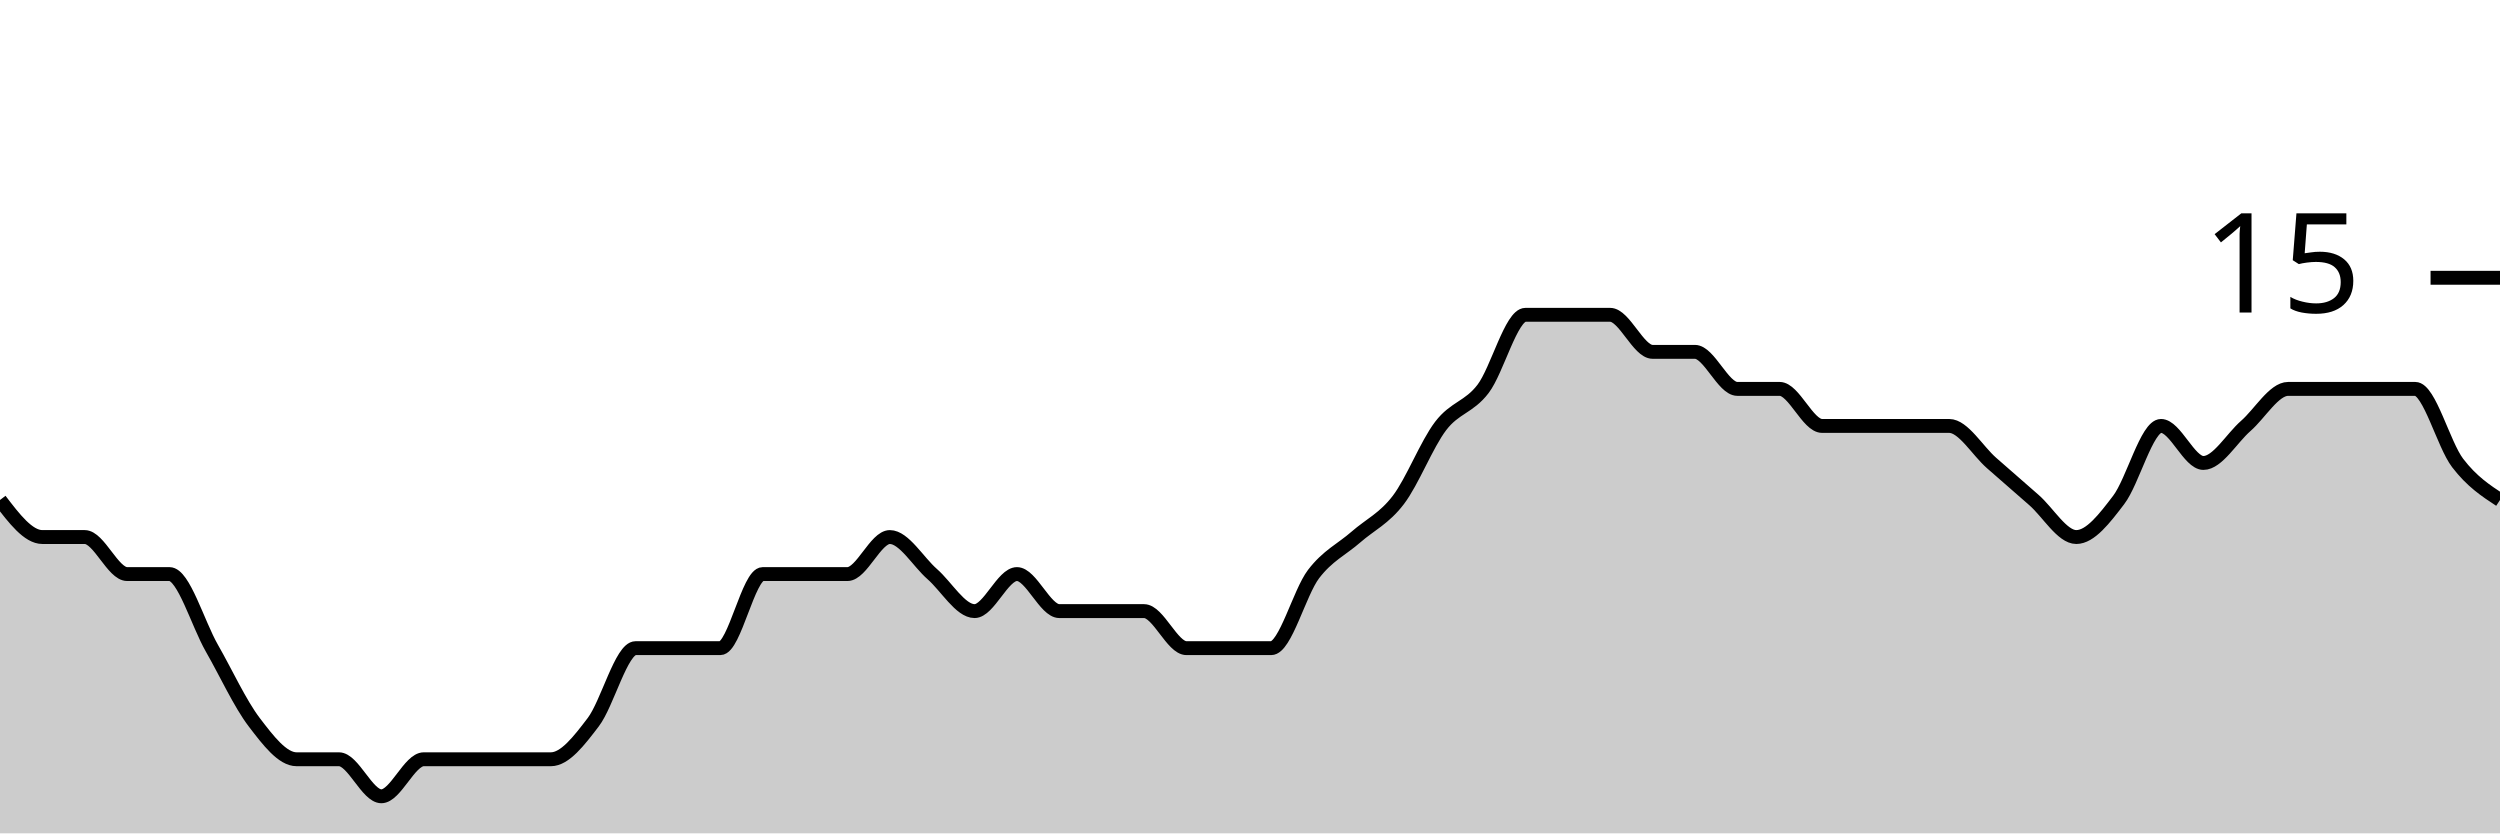
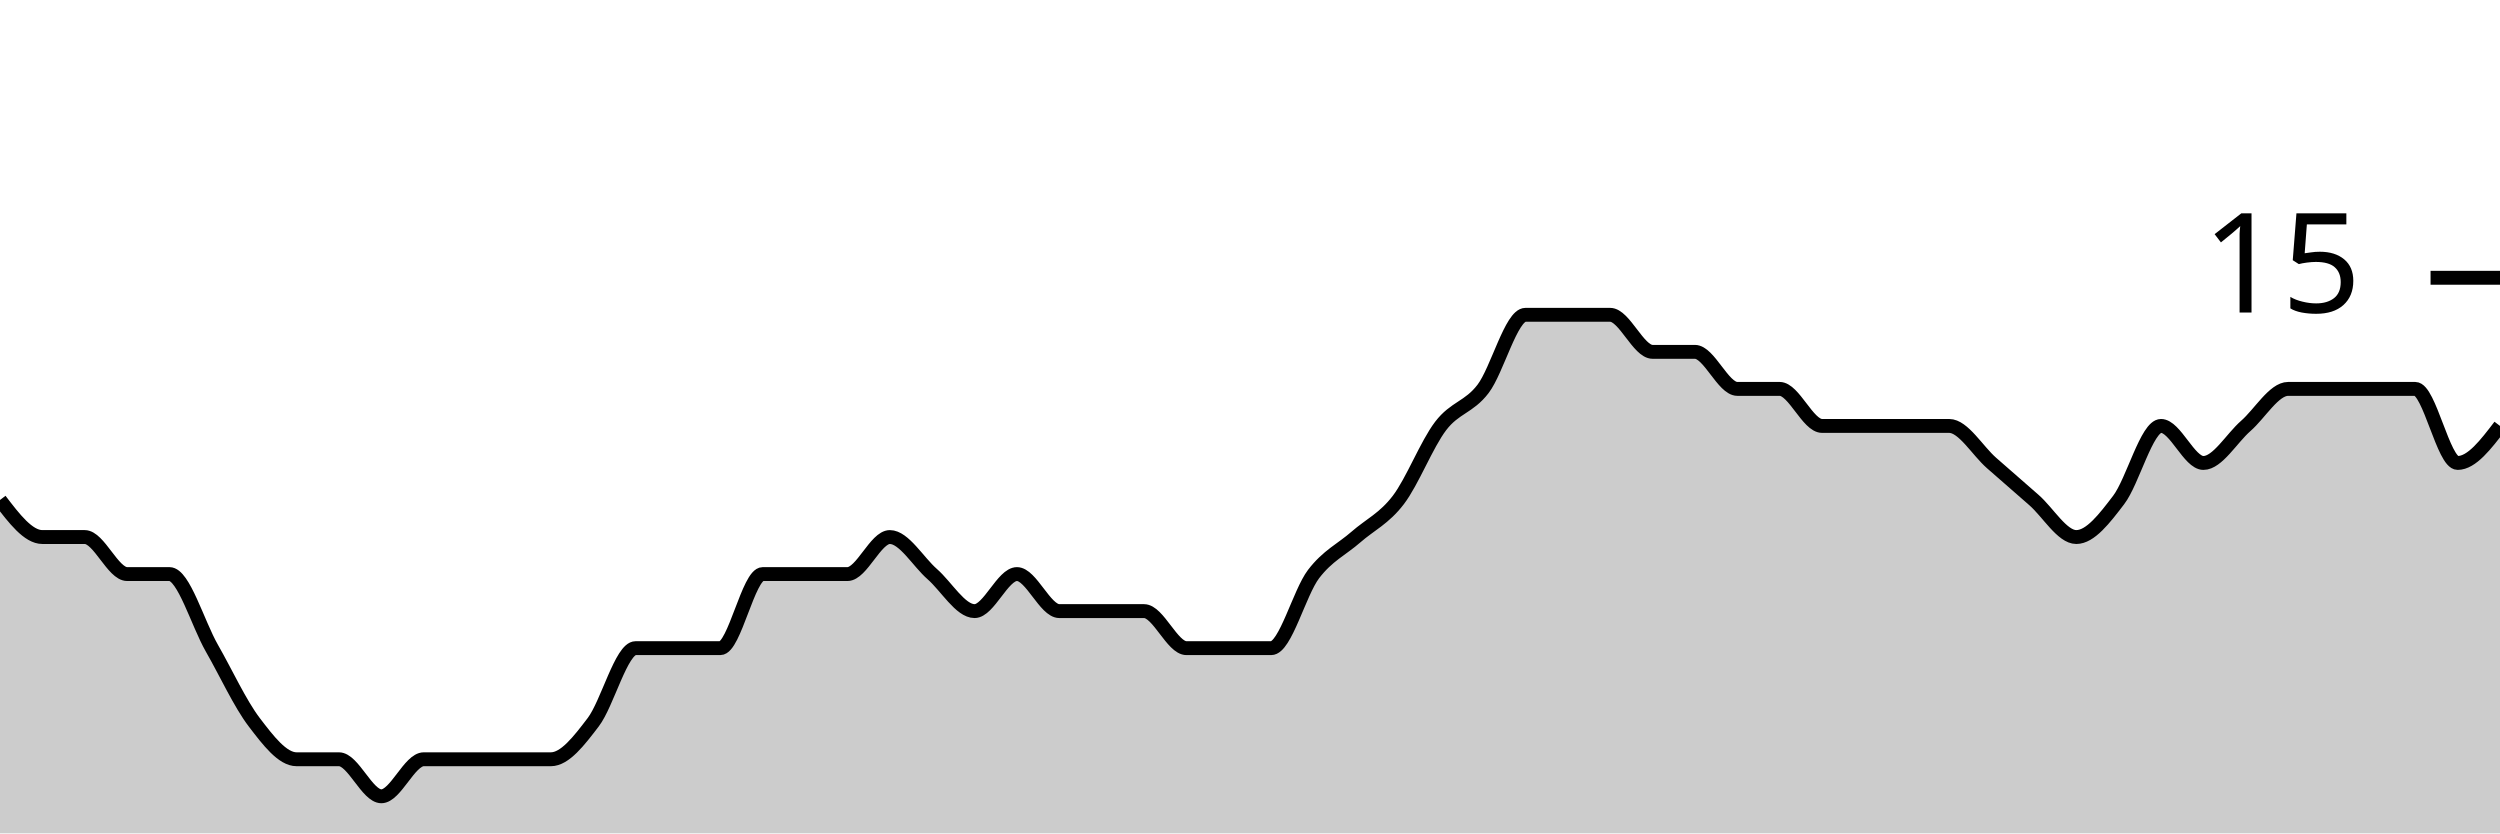
<svg xmlns="http://www.w3.org/2000/svg" viewBox="0 0 180 60">
  <g transform="translate(0,20)">
-     <path class="area" fill="rgba(0, 0, 0, 0.2)" d="M0,16C1.017,17.333,2.034,18.667,3.051,18.667C4.068,18.667,5.085,18.667,6.102,18.667C7.119,18.667,8.136,21.333,9.153,21.333C10.169,21.333,11.186,21.333,12.203,21.333C13.22,21.333,14.237,24.889,15.254,26.667C16.271,28.444,17.288,30.667,18.305,32C19.322,33.333,20.339,34.667,21.356,34.667C22.373,34.667,23.39,34.667,24.407,34.667C25.424,34.667,26.441,37.333,27.458,37.333C28.475,37.333,29.492,34.667,30.508,34.667C31.525,34.667,32.542,34.667,33.559,34.667C34.576,34.667,35.593,34.667,36.61,34.667C37.627,34.667,38.644,34.667,39.661,34.667C40.678,34.667,41.695,33.333,42.712,32C43.729,30.667,44.746,26.667,45.763,26.667C46.78,26.667,47.797,26.667,48.814,26.667C49.831,26.667,50.847,26.667,51.864,26.667C52.881,26.667,53.898,21.333,54.915,21.333C55.932,21.333,56.949,21.333,57.966,21.333C58.983,21.333,60,21.333,61.017,21.333C62.034,21.333,63.051,18.667,64.068,18.667C65.085,18.667,66.102,20.444,67.119,21.333C68.136,22.222,69.153,24,70.169,24C71.186,24,72.203,21.333,73.22,21.333C74.237,21.333,75.254,24,76.271,24C77.288,24,78.305,24,79.322,24C80.339,24,81.356,24,82.373,24C83.39,24,84.407,26.667,85.424,26.667C86.441,26.667,87.458,26.667,88.475,26.667C89.492,26.667,90.508,26.667,91.525,26.667C92.542,26.667,93.559,22.667,94.576,21.333C95.593,20,96.61,19.556,97.627,18.667C98.644,17.778,99.661,17.333,100.678,16C101.695,14.667,102.712,12,103.729,10.667C104.746,9.333,105.763,9.333,106.78,8C107.797,6.667,108.814,2.667,109.831,2.667C110.847,2.667,111.864,2.667,112.881,2.667C113.898,2.667,114.915,2.667,115.932,2.667C116.949,2.667,117.966,5.333,118.983,5.333C120,5.333,121.017,5.333,122.034,5.333C123.051,5.333,124.068,8,125.085,8C126.102,8,127.119,8,128.136,8C129.153,8,130.169,10.667,131.186,10.667C132.203,10.667,133.22,10.667,134.237,10.667C135.254,10.667,136.271,10.667,137.288,10.667C138.305,10.667,139.322,10.667,140.339,10.667C141.356,10.667,142.373,12.444,143.39,13.333C144.407,14.222,145.424,15.111,146.441,16C147.458,16.889,148.475,18.667,149.492,18.667C150.508,18.667,151.525,17.333,152.542,16C153.559,14.667,154.576,10.667,155.593,10.667C156.61,10.667,157.627,13.333,158.644,13.333C159.661,13.333,160.678,11.556,161.695,10.667C162.712,9.778,163.729,8,164.746,8C165.763,8,166.78,8,167.797,8C168.814,8,169.831,8,170.847,8C171.864,8,172.881,8,173.898,8C174.915,8,175.932,12,176.949,13.333C177.966,14.667,178.983,15.333,180,16L180,40C178.983,40,177.966,40,176.949,40C175.932,40,174.915,40,173.898,40C172.881,40,171.864,40,170.847,40C169.831,40,168.814,40,167.797,40C166.78,40,165.763,40,164.746,40C163.729,40,162.712,40,161.695,40C160.678,40,159.661,40,158.644,40C157.627,40,156.61,40,155.593,40C154.576,40,153.559,40,152.542,40C151.525,40,150.508,40,149.492,40C148.475,40,147.458,40,146.441,40C145.424,40,144.407,40,143.39,40C142.373,40,141.356,40,140.339,40C139.322,40,138.305,40,137.288,40C136.271,40,135.254,40,134.237,40C133.22,40,132.203,40,131.186,40C130.169,40,129.153,40,128.136,40C127.119,40,126.102,40,125.085,40C124.068,40,123.051,40,122.034,40C121.017,40,120,40,118.983,40C117.966,40,116.949,40,115.932,40C114.915,40,113.898,40,112.881,40C111.864,40,110.847,40,109.831,40C108.814,40,107.797,40,106.78,40C105.763,40,104.746,40,103.729,40C102.712,40,101.695,40,100.678,40C99.661,40,98.644,40,97.627,40C96.61,40,95.593,40,94.576,40C93.559,40,92.542,40,91.525,40C90.508,40,89.492,40,88.475,40C87.458,40,86.441,40,85.424,40C84.407,40,83.39,40,82.373,40C81.356,40,80.339,40,79.322,40C78.305,40,77.288,40,76.271,40C75.254,40,74.237,40,73.22,40C72.203,40,71.186,40,70.169,40C69.153,40,68.136,40,67.119,40C66.102,40,65.085,40,64.068,40C63.051,40,62.034,40,61.017,40C60,40,58.983,40,57.966,40C56.949,40,55.932,40,54.915,40C53.898,40,52.881,40,51.864,40C50.847,40,49.831,40,48.814,40C47.797,40,46.78,40,45.763,40C44.746,40,43.729,40,42.712,40C41.695,40,40.678,40,39.661,40C38.644,40,37.627,40,36.61,40C35.593,40,34.576,40,33.559,40C32.542,40,31.525,40,30.508,40C29.492,40,28.475,40,27.458,40C26.441,40,25.424,40,24.407,40C23.39,40,22.373,40,21.356,40C20.339,40,19.322,40,18.305,40C17.288,40,16.271,40,15.254,40C14.237,40,13.22,40,12.203,40C11.186,40,10.169,40,9.153,40C8.136,40,7.119,40,6.102,40C5.085,40,4.068,40,3.051,40C2.034,40,1.017,40,0,40Z" />
-     <path class="line" stroke="black" fill="none" d="M0,16C1.017,17.333,2.034,18.667,3.051,18.667C4.068,18.667,5.085,18.667,6.102,18.667C7.119,18.667,8.136,21.333,9.153,21.333C10.169,21.333,11.186,21.333,12.203,21.333C13.22,21.333,14.237,24.889,15.254,26.667C16.271,28.444,17.288,30.667,18.305,32C19.322,33.333,20.339,34.667,21.356,34.667C22.373,34.667,23.39,34.667,24.407,34.667C25.424,34.667,26.441,37.333,27.458,37.333C28.475,37.333,29.492,34.667,30.508,34.667C31.525,34.667,32.542,34.667,33.559,34.667C34.576,34.667,35.593,34.667,36.61,34.667C37.627,34.667,38.644,34.667,39.661,34.667C40.678,34.667,41.695,33.333,42.712,32C43.729,30.667,44.746,26.667,45.763,26.667C46.78,26.667,47.797,26.667,48.814,26.667C49.831,26.667,50.847,26.667,51.864,26.667C52.881,26.667,53.898,21.333,54.915,21.333C55.932,21.333,56.949,21.333,57.966,21.333C58.983,21.333,60,21.333,61.017,21.333C62.034,21.333,63.051,18.667,64.068,18.667C65.085,18.667,66.102,20.444,67.119,21.333C68.136,22.222,69.153,24,70.169,24C71.186,24,72.203,21.333,73.22,21.333C74.237,21.333,75.254,24,76.271,24C77.288,24,78.305,24,79.322,24C80.339,24,81.356,24,82.373,24C83.39,24,84.407,26.667,85.424,26.667C86.441,26.667,87.458,26.667,88.475,26.667C89.492,26.667,90.508,26.667,91.525,26.667C92.542,26.667,93.559,22.667,94.576,21.333C95.593,20,96.61,19.556,97.627,18.667C98.644,17.778,99.661,17.333,100.678,16C101.695,14.667,102.712,12,103.729,10.667C104.746,9.333,105.763,9.333,106.78,8C107.797,6.667,108.814,2.667,109.831,2.667C110.847,2.667,111.864,2.667,112.881,2.667C113.898,2.667,114.915,2.667,115.932,2.667C116.949,2.667,117.966,5.333,118.983,5.333C120,5.333,121.017,5.333,122.034,5.333C123.051,5.333,124.068,8,125.085,8C126.102,8,127.119,8,128.136,8C129.153,8,130.169,10.667,131.186,10.667C132.203,10.667,133.22,10.667,134.237,10.667C135.254,10.667,136.271,10.667,137.288,10.667C138.305,10.667,139.322,10.667,140.339,10.667C141.356,10.667,142.373,12.444,143.39,13.333C144.407,14.222,145.424,15.111,146.441,16C147.458,16.889,148.475,18.667,149.492,18.667C150.508,18.667,151.525,17.333,152.542,16C153.559,14.667,154.576,10.667,155.593,10.667C156.61,10.667,157.627,13.333,158.644,13.333C159.661,13.333,160.678,11.556,161.695,10.667C162.712,9.778,163.729,8,164.746,8C165.763,8,166.78,8,167.797,8C168.814,8,169.831,8,170.847,8C171.864,8,172.881,8,173.898,8C174.915,8,175.932,12,176.949,13.333C177.966,14.667,178.983,15.333,180,16" />
+     <path class="area" fill="rgba(0, 0, 0, 0.2)" d="M0,16C1.017,17.333,2.034,18.667,3.051,18.667C4.068,18.667,5.085,18.667,6.102,18.667C7.119,18.667,8.136,21.333,9.153,21.333C10.169,21.333,11.186,21.333,12.203,21.333C13.22,21.333,14.237,24.889,15.254,26.667C16.271,28.444,17.288,30.667,18.305,32C19.322,33.333,20.339,34.667,21.356,34.667C22.373,34.667,23.39,34.667,24.407,34.667C25.424,34.667,26.441,37.333,27.458,37.333C28.475,37.333,29.492,34.667,30.508,34.667C31.525,34.667,32.542,34.667,33.559,34.667C34.576,34.667,35.593,34.667,36.61,34.667C37.627,34.667,38.644,34.667,39.661,34.667C40.678,34.667,41.695,33.333,42.712,32C43.729,30.667,44.746,26.667,45.763,26.667C46.78,26.667,47.797,26.667,48.814,26.667C49.831,26.667,50.847,26.667,51.864,26.667C52.881,26.667,53.898,21.333,54.915,21.333C55.932,21.333,56.949,21.333,57.966,21.333C58.983,21.333,60,21.333,61.017,21.333C62.034,21.333,63.051,18.667,64.068,18.667C65.085,18.667,66.102,20.444,67.119,21.333C68.136,22.222,69.153,24,70.169,24C71.186,24,72.203,21.333,73.22,21.333C74.237,21.333,75.254,24,76.271,24C77.288,24,78.305,24,79.322,24C80.339,24,81.356,24,82.373,24C83.39,24,84.407,26.667,85.424,26.667C86.441,26.667,87.458,26.667,88.475,26.667C89.492,26.667,90.508,26.667,91.525,26.667C92.542,26.667,93.559,22.667,94.576,21.333C95.593,20,96.61,19.556,97.627,18.667C98.644,17.778,99.661,17.333,100.678,16C101.695,14.667,102.712,12,103.729,10.667C104.746,9.333,105.763,9.333,106.78,8C107.797,6.667,108.814,2.667,109.831,2.667C110.847,2.667,111.864,2.667,112.881,2.667C113.898,2.667,114.915,2.667,115.932,2.667C116.949,2.667,117.966,5.333,118.983,5.333C120,5.333,121.017,5.333,122.034,5.333C123.051,5.333,124.068,8,125.085,8C126.102,8,127.119,8,128.136,8C129.153,8,130.169,10.667,131.186,10.667C132.203,10.667,133.22,10.667,134.237,10.667C135.254,10.667,136.271,10.667,137.288,10.667C138.305,10.667,139.322,10.667,140.339,10.667C141.356,10.667,142.373,12.444,143.39,13.333C144.407,14.222,145.424,15.111,146.441,16C147.458,16.889,148.475,18.667,149.492,18.667C150.508,18.667,151.525,17.333,152.542,16C153.559,14.667,154.576,10.667,155.593,10.667C156.61,10.667,157.627,13.333,158.644,13.333C159.661,13.333,160.678,11.556,161.695,10.667C162.712,9.778,163.729,8,164.746,8C165.763,8,166.78,8,167.797,8C168.814,8,169.831,8,170.847,8C171.864,8,172.881,8,173.898,8C174.915,8,175.932,13.333,176.949,13.333C177.966,13.333,178.983,12,180,10.667L180,40C178.983,40,177.966,40,176.949,40C175.932,40,174.915,40,173.898,40C172.881,40,171.864,40,170.847,40C169.831,40,168.814,40,167.797,40C166.78,40,165.763,40,164.746,40C163.729,40,162.712,40,161.695,40C160.678,40,159.661,40,158.644,40C157.627,40,156.61,40,155.593,40C154.576,40,153.559,40,152.542,40C151.525,40,150.508,40,149.492,40C148.475,40,147.458,40,146.441,40C145.424,40,144.407,40,143.39,40C142.373,40,141.356,40,140.339,40C139.322,40,138.305,40,137.288,40C136.271,40,135.254,40,134.237,40C133.22,40,132.203,40,131.186,40C130.169,40,129.153,40,128.136,40C127.119,40,126.102,40,125.085,40C124.068,40,123.051,40,122.034,40C121.017,40,120,40,118.983,40C117.966,40,116.949,40,115.932,40C114.915,40,113.898,40,112.881,40C111.864,40,110.847,40,109.831,40C108.814,40,107.797,40,106.78,40C105.763,40,104.746,40,103.729,40C102.712,40,101.695,40,100.678,40C99.661,40,98.644,40,97.627,40C96.61,40,95.593,40,94.576,40C93.559,40,92.542,40,91.525,40C90.508,40,89.492,40,88.475,40C87.458,40,86.441,40,85.424,40C84.407,40,83.39,40,82.373,40C81.356,40,80.339,40,79.322,40C78.305,40,77.288,40,76.271,40C75.254,40,74.237,40,73.22,40C72.203,40,71.186,40,70.169,40C69.153,40,68.136,40,67.119,40C66.102,40,65.085,40,64.068,40C63.051,40,62.034,40,61.017,40C60,40,58.983,40,57.966,40C56.949,40,55.932,40,54.915,40C53.898,40,52.881,40,51.864,40C50.847,40,49.831,40,48.814,40C47.797,40,46.78,40,45.763,40C44.746,40,43.729,40,42.712,40C41.695,40,40.678,40,39.661,40C38.644,40,37.627,40,36.61,40C35.593,40,34.576,40,33.559,40C32.542,40,31.525,40,30.508,40C29.492,40,28.475,40,27.458,40C26.441,40,25.424,40,24.407,40C23.39,40,22.373,40,21.356,40C20.339,40,19.322,40,18.305,40C17.288,40,16.271,40,15.254,40C14.237,40,13.22,40,12.203,40C11.186,40,10.169,40,9.153,40C8.136,40,7.119,40,6.102,40C5.085,40,4.068,40,3.051,40C2.034,40,1.017,40,0,40Z" />
+     <path class="line" stroke="black" fill="none" d="M0,16C1.017,17.333,2.034,18.667,3.051,18.667C4.068,18.667,5.085,18.667,6.102,18.667C7.119,18.667,8.136,21.333,9.153,21.333C10.169,21.333,11.186,21.333,12.203,21.333C13.22,21.333,14.237,24.889,15.254,26.667C16.271,28.444,17.288,30.667,18.305,32C19.322,33.333,20.339,34.667,21.356,34.667C22.373,34.667,23.39,34.667,24.407,34.667C25.424,34.667,26.441,37.333,27.458,37.333C28.475,37.333,29.492,34.667,30.508,34.667C31.525,34.667,32.542,34.667,33.559,34.667C34.576,34.667,35.593,34.667,36.61,34.667C37.627,34.667,38.644,34.667,39.661,34.667C40.678,34.667,41.695,33.333,42.712,32C43.729,30.667,44.746,26.667,45.763,26.667C46.78,26.667,47.797,26.667,48.814,26.667C49.831,26.667,50.847,26.667,51.864,26.667C52.881,26.667,53.898,21.333,54.915,21.333C55.932,21.333,56.949,21.333,57.966,21.333C58.983,21.333,60,21.333,61.017,21.333C62.034,21.333,63.051,18.667,64.068,18.667C65.085,18.667,66.102,20.444,67.119,21.333C68.136,22.222,69.153,24,70.169,24C71.186,24,72.203,21.333,73.22,21.333C74.237,21.333,75.254,24,76.271,24C77.288,24,78.305,24,79.322,24C80.339,24,81.356,24,82.373,24C83.39,24,84.407,26.667,85.424,26.667C86.441,26.667,87.458,26.667,88.475,26.667C89.492,26.667,90.508,26.667,91.525,26.667C92.542,26.667,93.559,22.667,94.576,21.333C95.593,20,96.61,19.556,97.627,18.667C98.644,17.778,99.661,17.333,100.678,16C101.695,14.667,102.712,12,103.729,10.667C104.746,9.333,105.763,9.333,106.78,8C107.797,6.667,108.814,2.667,109.831,2.667C110.847,2.667,111.864,2.667,112.881,2.667C113.898,2.667,114.915,2.667,115.932,2.667C116.949,2.667,117.966,5.333,118.983,5.333C120,5.333,121.017,5.333,122.034,5.333C123.051,5.333,124.068,8,125.085,8C126.102,8,127.119,8,128.136,8C129.153,8,130.169,10.667,131.186,10.667C132.203,10.667,133.22,10.667,134.237,10.667C135.254,10.667,136.271,10.667,137.288,10.667C138.305,10.667,139.322,10.667,140.339,10.667C141.356,10.667,142.373,12.444,143.39,13.333C144.407,14.222,145.424,15.111,146.441,16C147.458,16.889,148.475,18.667,149.492,18.667C150.508,18.667,151.525,17.333,152.542,16C153.559,14.667,154.576,10.667,155.593,10.667C156.61,10.667,157.627,13.333,158.644,13.333C159.661,13.333,160.678,11.556,161.695,10.667C162.712,9.778,163.729,8,164.746,8C165.763,8,166.78,8,167.797,8C168.814,8,169.831,8,170.847,8C171.864,8,172.881,8,173.898,8C174.915,8,175.932,13.333,176.949,13.333C177.966,13.333,178.983,12,180,10.667" />
    <path class="axis-ceiling" stroke-width="1" stroke="black" fill="none" d="M175,0L180,0" />
    <text class="axis-ceiling-label" font-family="sans-serif" text-anchor="end" font-size="10px" x="170" y="2.5">15</text>
  </g>
</svg>
